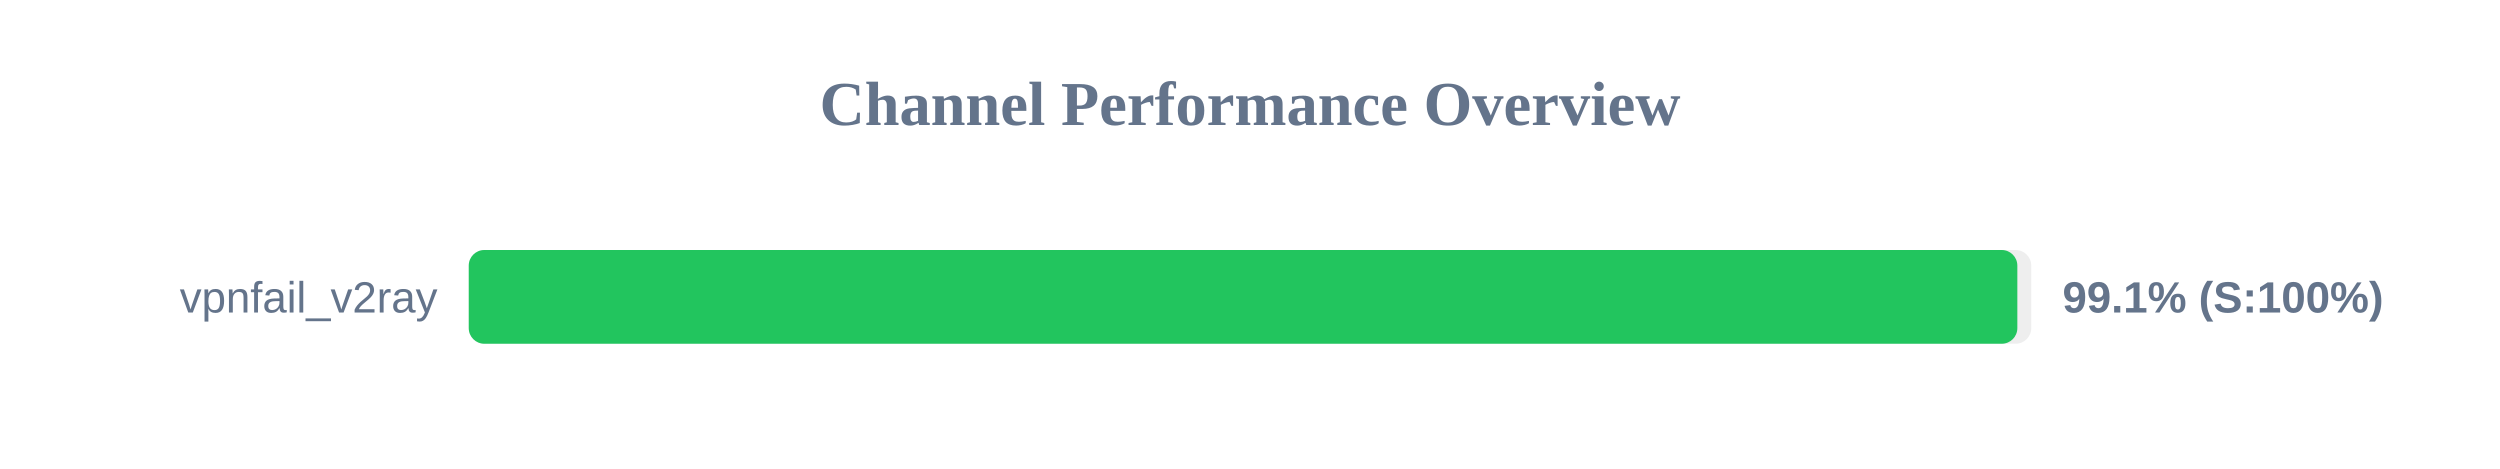
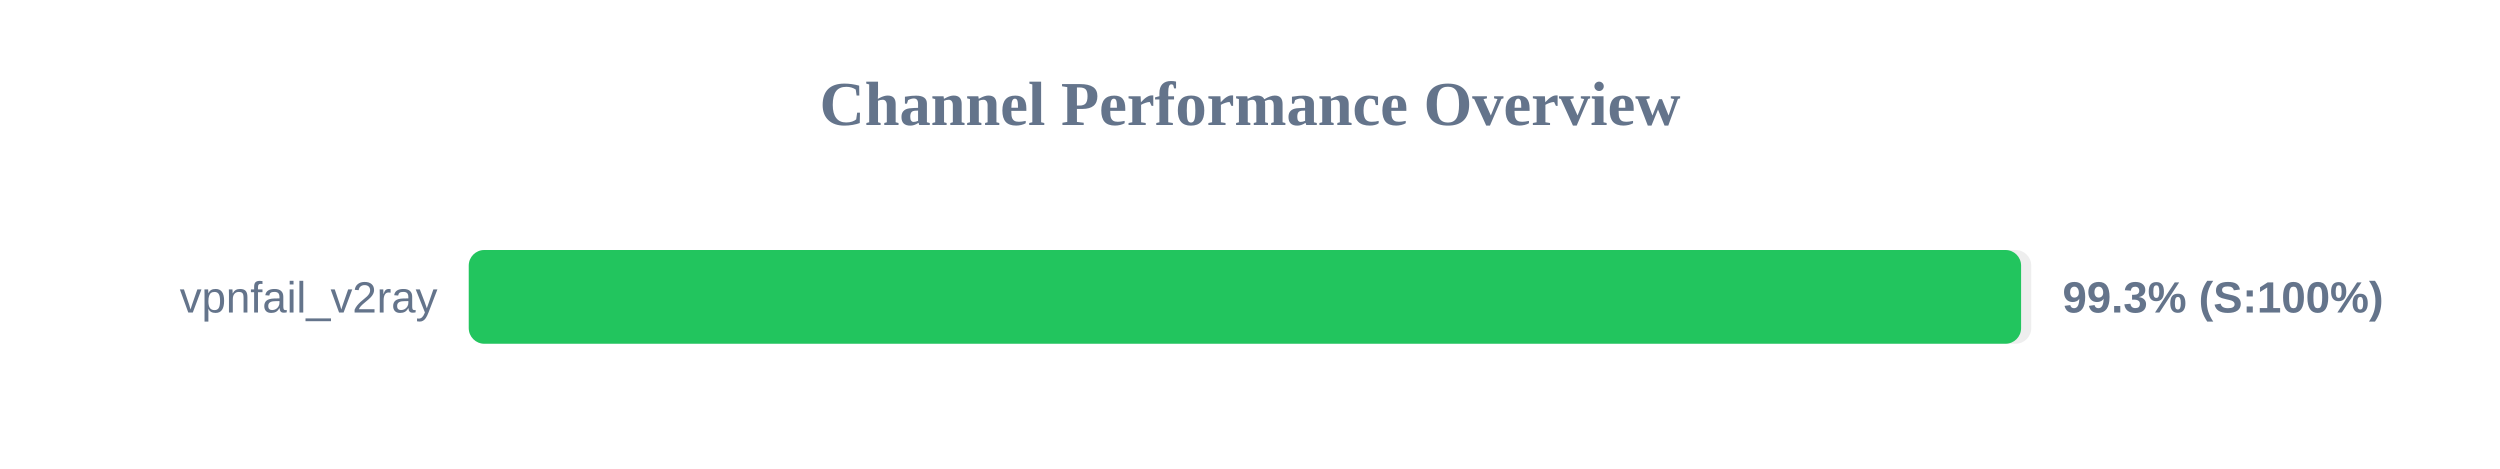
<svg xmlns="http://www.w3.org/2000/svg" width="800" height="150" version="1.1">
  <style>
        .row { font: 14px Arial; fill: #64748b; }
        .score { font: bold 14px Arial; fill: #64748b; }
    </style>
  <text x="400" y="40" text-anchor="middle" font-size="20px" font-weight="bold" fill="#64748b">Channel Performance Overview</text>
  <rect x="150" y="80" width="500" height="30" fill="#eee" rx="5" />
-   <rect x="150" y="80" width="495.55" height="30" fill="#22c55e" rx="5" />
+   <rect x="150" y="80" width="496.75" height="30" fill="#22c55e" rx="5" />
  <text x="140" y="100" text-anchor="end" class="row">vpnfail_v2ray</text>
-   <text x="660" y="100" text-anchor="start" class="score">99.1% (S:100%)</text>
+   <text x="660" y="100" text-anchor="start" class="score">99.3% (S:100%)</text>
</svg>
